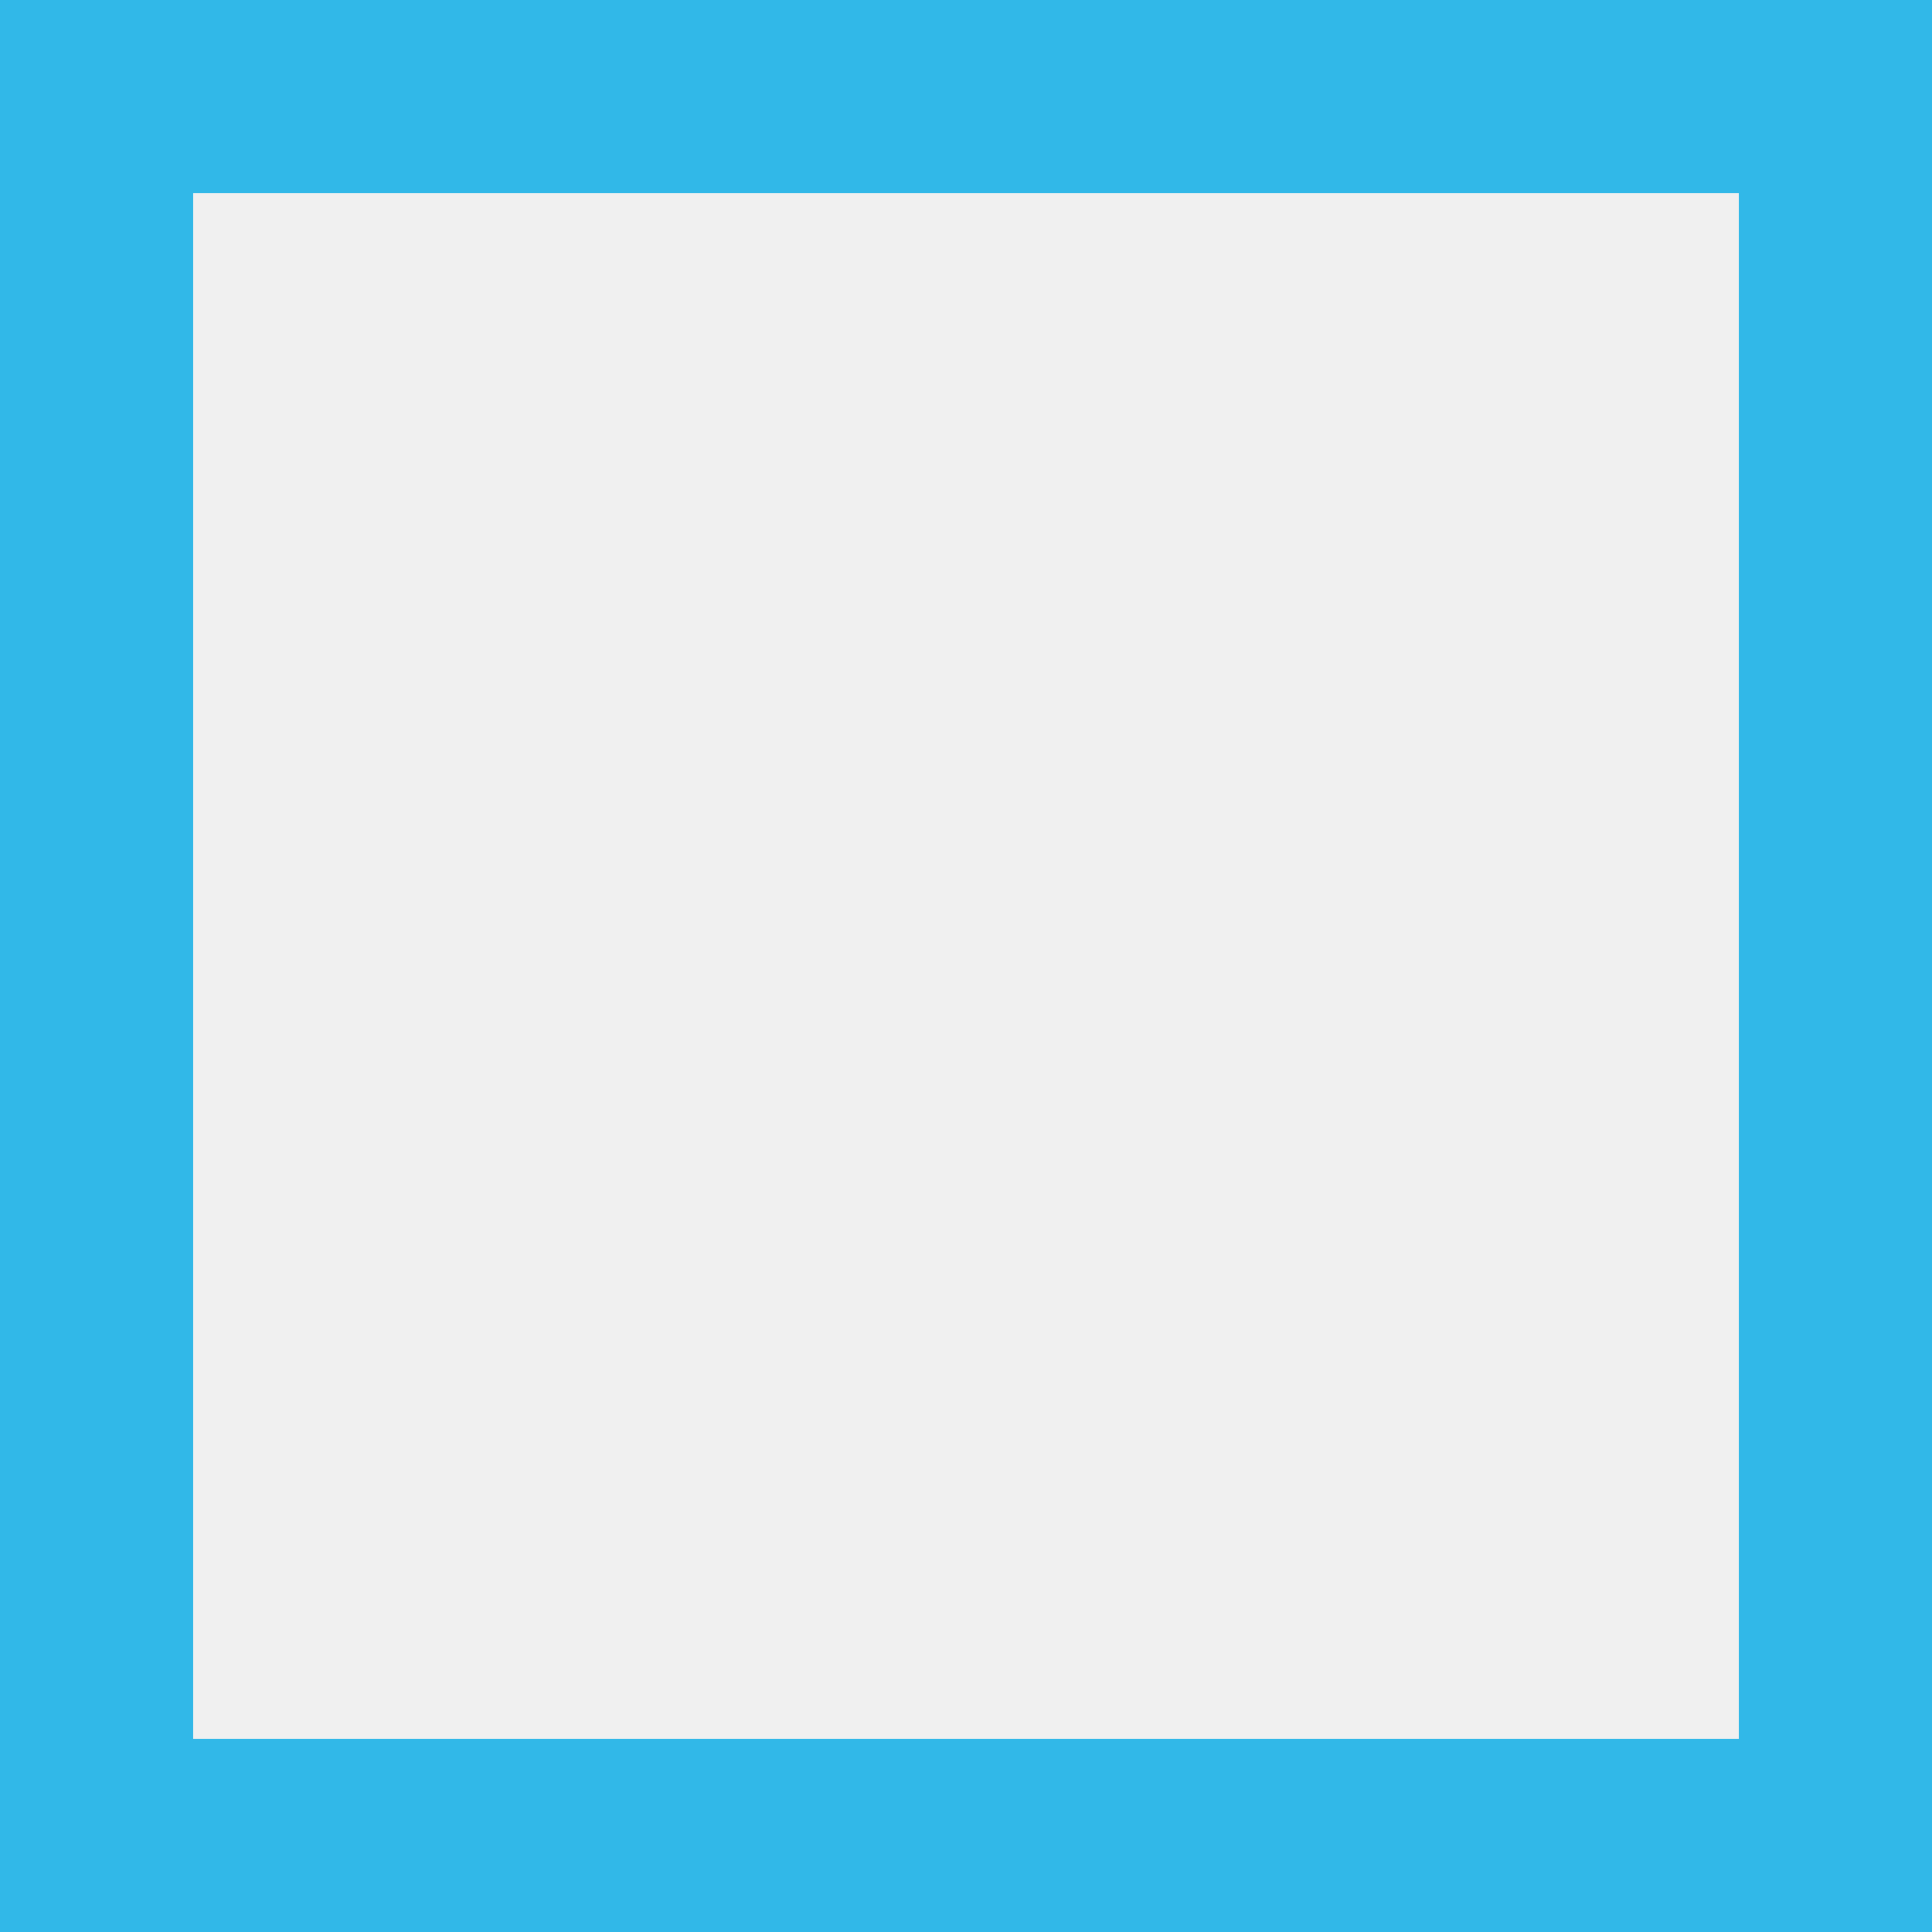
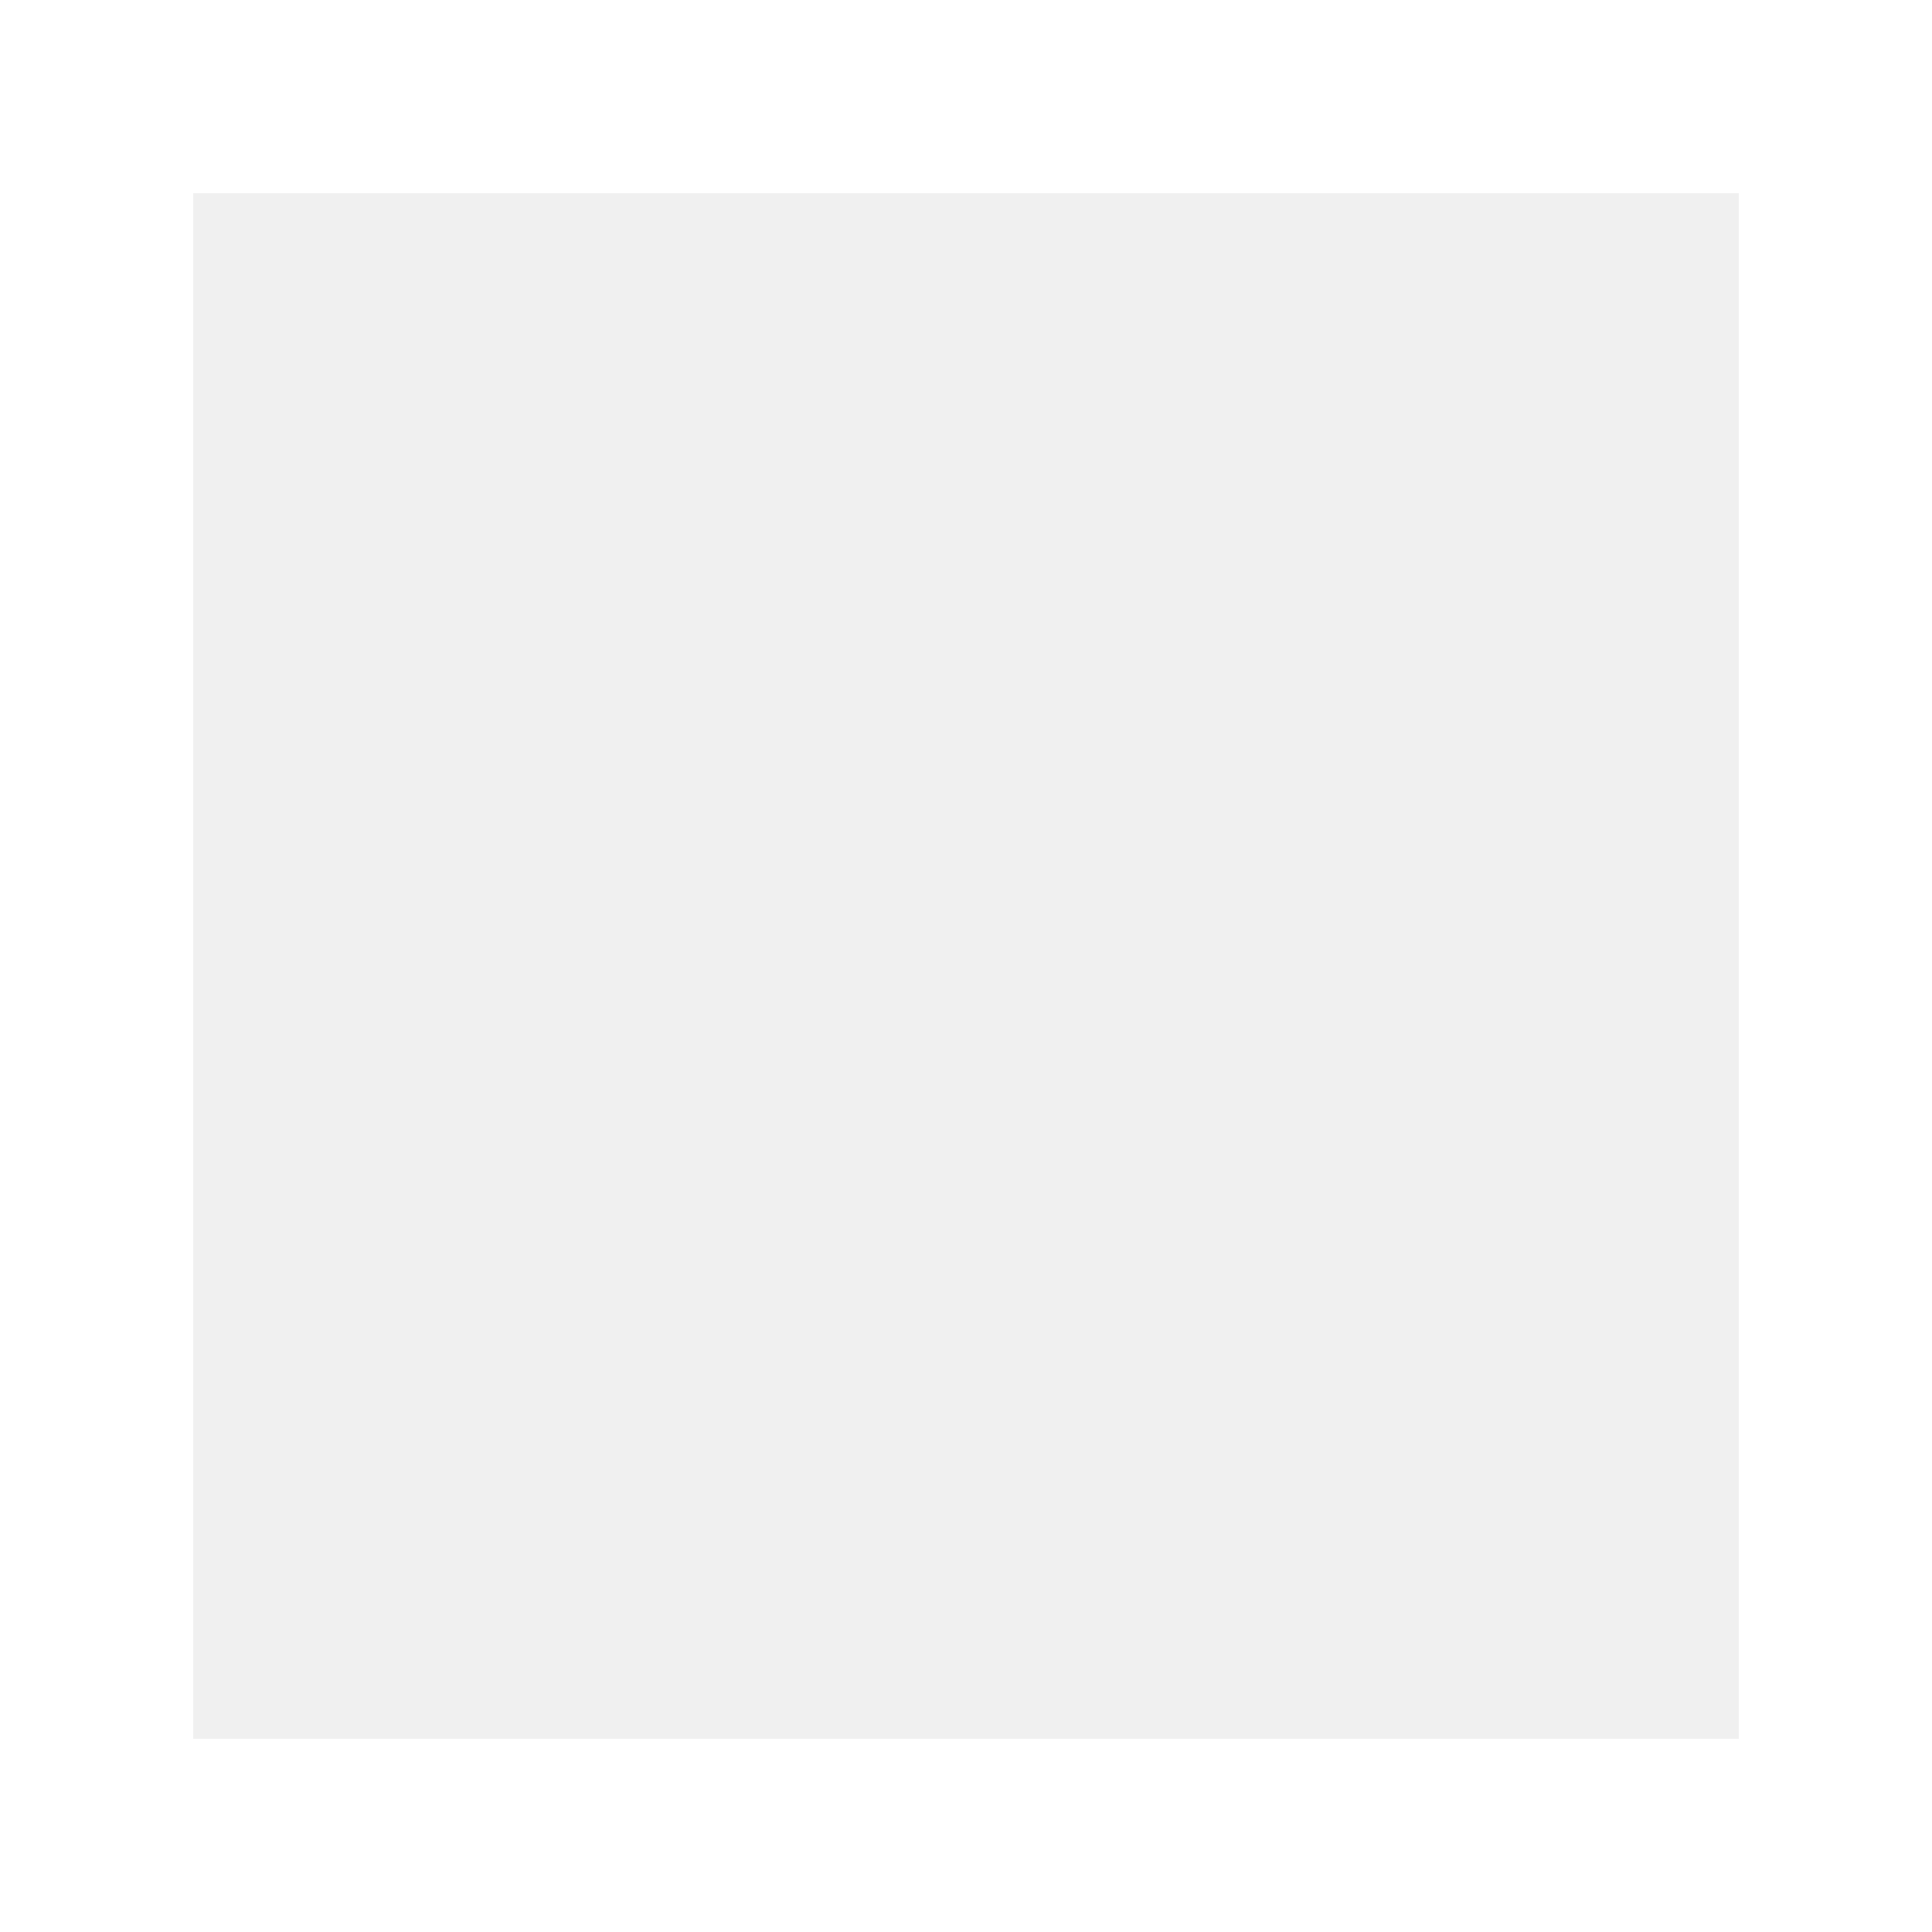
<svg xmlns="http://www.w3.org/2000/svg" width="50" height="50" viewBox="0 0 50 50" fill="none">
-   <rect x="2.5" y="2.5" width="45" height="45" stroke="#31B8E8" stroke-width="5" />
+   <rect x="2.5" y="2.5" width="45" height="45" stroke="white" stroke-width="5" />
</svg>
